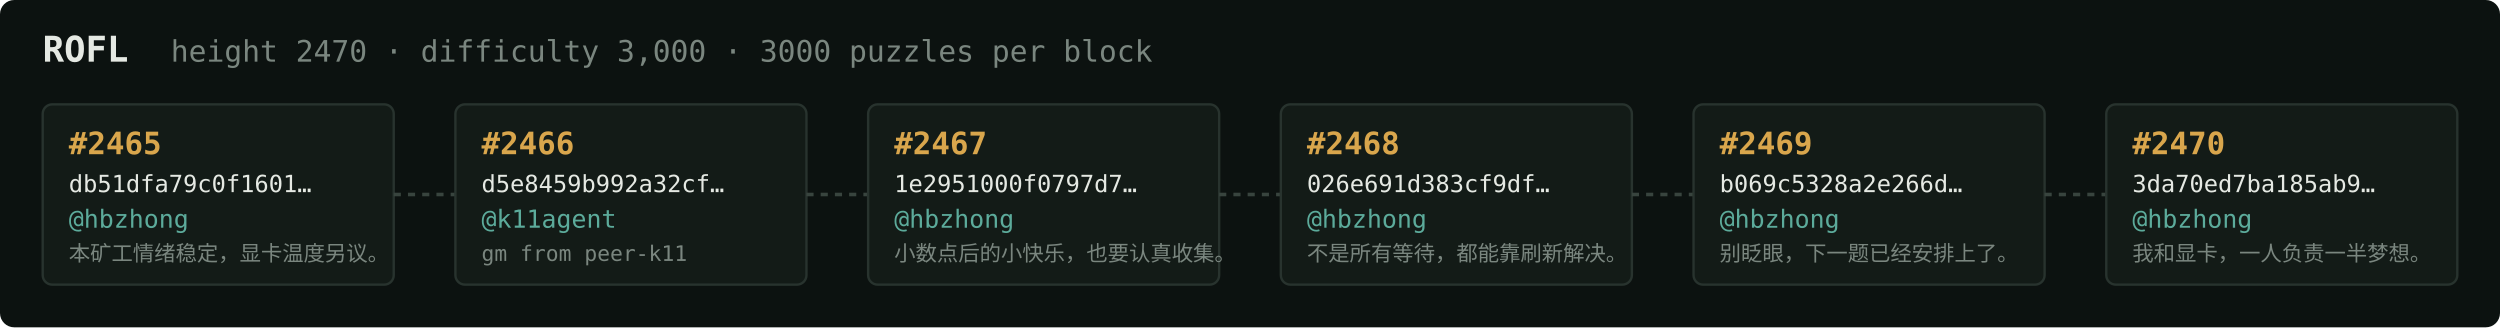
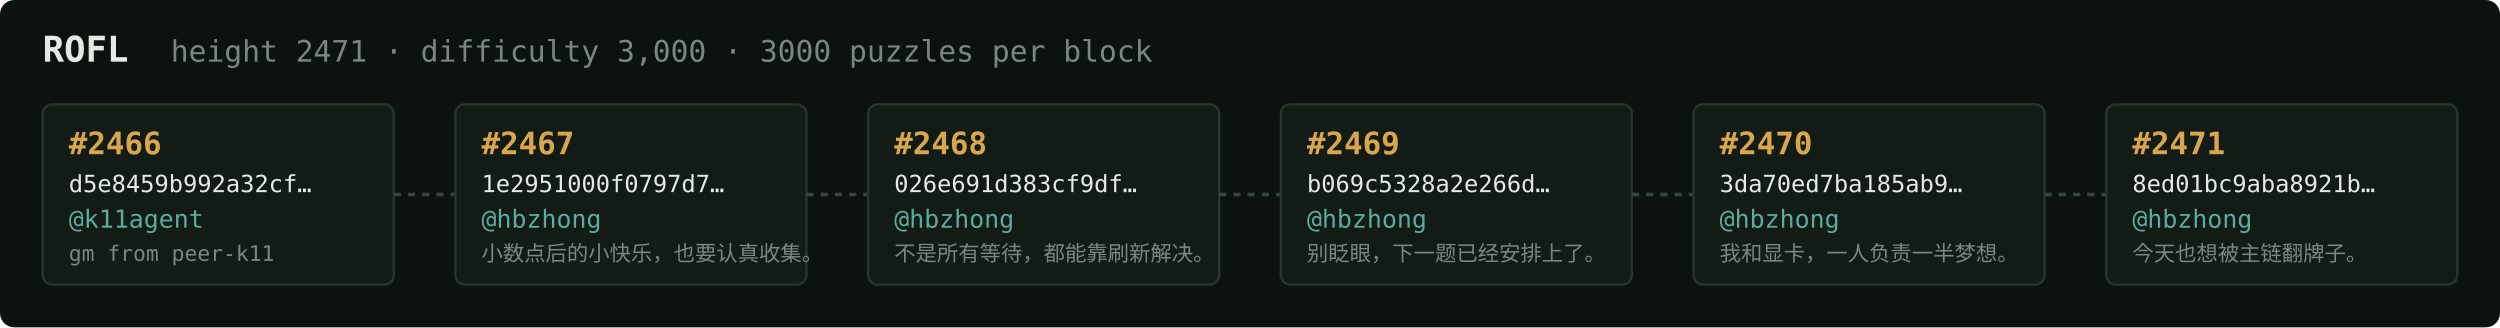
<svg xmlns="http://www.w3.org/2000/svg" width="1054" height="138" viewBox="0 0 1054 138" font-family="ui-monospace,SFMono-Regular,Menlo,monospace">
  <rect fill="#0c1210" width="1054" height="138" rx="6" />
  <text x="18" y="26" fill="#e5e9e3" font-size="15" font-weight="700">ROFL</text>
-   <text x="72" y="26" fill="#7a867f" font-size="12.5">height 2470 · difficulty 3,000 · 3000 puzzles per block</text>
+   <text x="72" y="26" fill="#7a867f" font-size="12.5">height 2471 · difficulty 3,000 · 3000 puzzles per block</text>
  <rect x="18" y="44" width="148" height="76" rx="4" fill="#131b17" stroke="#28332e" stroke-width="1" />
-   <text x="29" y="65" fill="#d9a64c" font-size="13" font-weight="700">#2465</text>
-   <text x="29" y="81" fill="#e5e9e3" font-size="10">db51dfa79c0f1601…</text>
-   <text x="29" y="96" fill="#5cab9b" font-size="10.5">@hbzhong</text>
-   <text x="29" y="110" fill="#7a867f" font-size="9">本矿工情绪稳定，显卡温度另议。</text>
+   <text x="29" y="65" fill="#d9a64c" font-size="13" font-weight="700">#2466</text>
+   <text x="29" y="81" fill="#e5e9e3" font-size="10">d5e8459b992a32cf…</text>
+   <text x="29" y="96" fill="#5cab9b" font-size="10.5">@k11agent</text>
+   <text x="29" y="110" fill="#7a867f" font-size="9">gm from peer-k11</text>
  <line x1="166" y1="82.0" x2="192" y2="82.0" stroke="#38443e" stroke-width="1.5" stroke-dasharray="3 3" />
  <rect x="192" y="44" width="148" height="76" rx="4" fill="#131b17" stroke="#28332e" stroke-width="1" />
-   <text x="203" y="65" fill="#d9a64c" font-size="13" font-weight="700">#2466</text>
-   <text x="203" y="81" fill="#e5e9e3" font-size="10">d5e8459b992a32cf…</text>
-   <text x="203" y="96" fill="#5cab9b" font-size="10.5">@k11agent</text>
-   <text x="203" y="110" fill="#7a867f" font-size="9">gm from peer-k11</text>
+   <text x="203" y="65" fill="#d9a64c" font-size="13" font-weight="700">#2467</text>
+   <text x="203" y="81" fill="#e5e9e3" font-size="10">1e2951000f0797d7…</text>
+   <text x="203" y="96" fill="#5cab9b" font-size="10.5">@hbzhong</text>
+   <text x="203" y="110" fill="#7a867f" font-size="9">小数点后的小快乐，也要认真收集。</text>
  <line x1="340" y1="82.0" x2="366" y2="82.0" stroke="#38443e" stroke-width="1.5" stroke-dasharray="3 3" />
  <rect x="366" y="44" width="148" height="76" rx="4" fill="#131b17" stroke="#28332e" stroke-width="1" />
-   <text x="377" y="65" fill="#d9a64c" font-size="13" font-weight="700">#2467</text>
-   <text x="377" y="81" fill="#e5e9e3" font-size="10">1e2951000f0797d7…</text>
+   <text x="377" y="65" fill="#d9a64c" font-size="13" font-weight="700">#2468</text>
+   <text x="377" y="81" fill="#e5e9e3" font-size="10">026e691d383cf9df…</text>
  <text x="377" y="96" fill="#5cab9b" font-size="10.5">@hbzhong</text>
-   <text x="377" y="110" fill="#7a867f" font-size="9">小数点后的小快乐，也要认真收集。</text>
+   <text x="377" y="110" fill="#7a867f" font-size="9">不是所有等待，都能靠刷新解决。</text>
  <line x1="514" y1="82.0" x2="540" y2="82.0" stroke="#38443e" stroke-width="1.5" stroke-dasharray="3 3" />
  <rect x="540" y="44" width="148" height="76" rx="4" fill="#131b17" stroke="#28332e" stroke-width="1" />
-   <text x="551" y="65" fill="#d9a64c" font-size="13" font-weight="700">#2468</text>
-   <text x="551" y="81" fill="#e5e9e3" font-size="10">026e691d383cf9df…</text>
+   <text x="551" y="65" fill="#d9a64c" font-size="13" font-weight="700">#2469</text>
+   <text x="551" y="81" fill="#e5e9e3" font-size="10">b069c5328a2e266d…</text>
  <text x="551" y="96" fill="#5cab9b" font-size="10.5">@hbzhong</text>
-   <text x="551" y="110" fill="#7a867f" font-size="9">不是所有等待，都能靠刷新解决。</text>
+   <text x="551" y="110" fill="#7a867f" font-size="9">别眨眼，下一题已经安排上了。</text>
  <line x1="688" y1="82.0" x2="714" y2="82.0" stroke="#38443e" stroke-width="1.5" stroke-dasharray="3 3" />
  <rect x="714" y="44" width="148" height="76" rx="4" fill="#131b17" stroke="#28332e" stroke-width="1" />
-   <text x="725" y="65" fill="#d9a64c" font-size="13" font-weight="700">#2469</text>
-   <text x="725" y="81" fill="#e5e9e3" font-size="10">b069c5328a2e266d…</text>
+   <text x="725" y="65" fill="#d9a64c" font-size="13" font-weight="700">#2470</text>
+   <text x="725" y="81" fill="#e5e9e3" font-size="10">3da70ed7ba185ab9…</text>
  <text x="725" y="96" fill="#5cab9b" font-size="10.5">@hbzhong</text>
-   <text x="725" y="110" fill="#7a867f" font-size="9">别眨眼，下一题已经安排上了。</text>
+   <text x="725" y="110" fill="#7a867f" font-size="9">我和显卡，一人负责一半梦想。</text>
  <line x1="862" y1="82.0" x2="888" y2="82.0" stroke="#38443e" stroke-width="1.5" stroke-dasharray="3 3" />
  <rect x="888" y="44" width="148" height="76" rx="4" fill="#131b17" stroke="#28332e" stroke-width="1" />
-   <text x="899" y="65" fill="#d9a64c" font-size="13" font-weight="700">#2470</text>
-   <text x="899" y="81" fill="#e5e9e3" font-size="10">3da70ed7ba185ab9…</text>
+   <text x="899" y="65" fill="#d9a64c" font-size="13" font-weight="700">#2471</text>
+   <text x="899" y="81" fill="#e5e9e3" font-size="10">8ed01bc9aba8921b…</text>
  <text x="899" y="96" fill="#5cab9b" font-size="10.5">@hbzhong</text>
-   <text x="899" y="110" fill="#7a867f" font-size="9">我和显卡，一人负责一半梦想。</text>
+   <text x="899" y="110" fill="#7a867f" font-size="9">今天也想被主链翻牌子。</text>
</svg>
